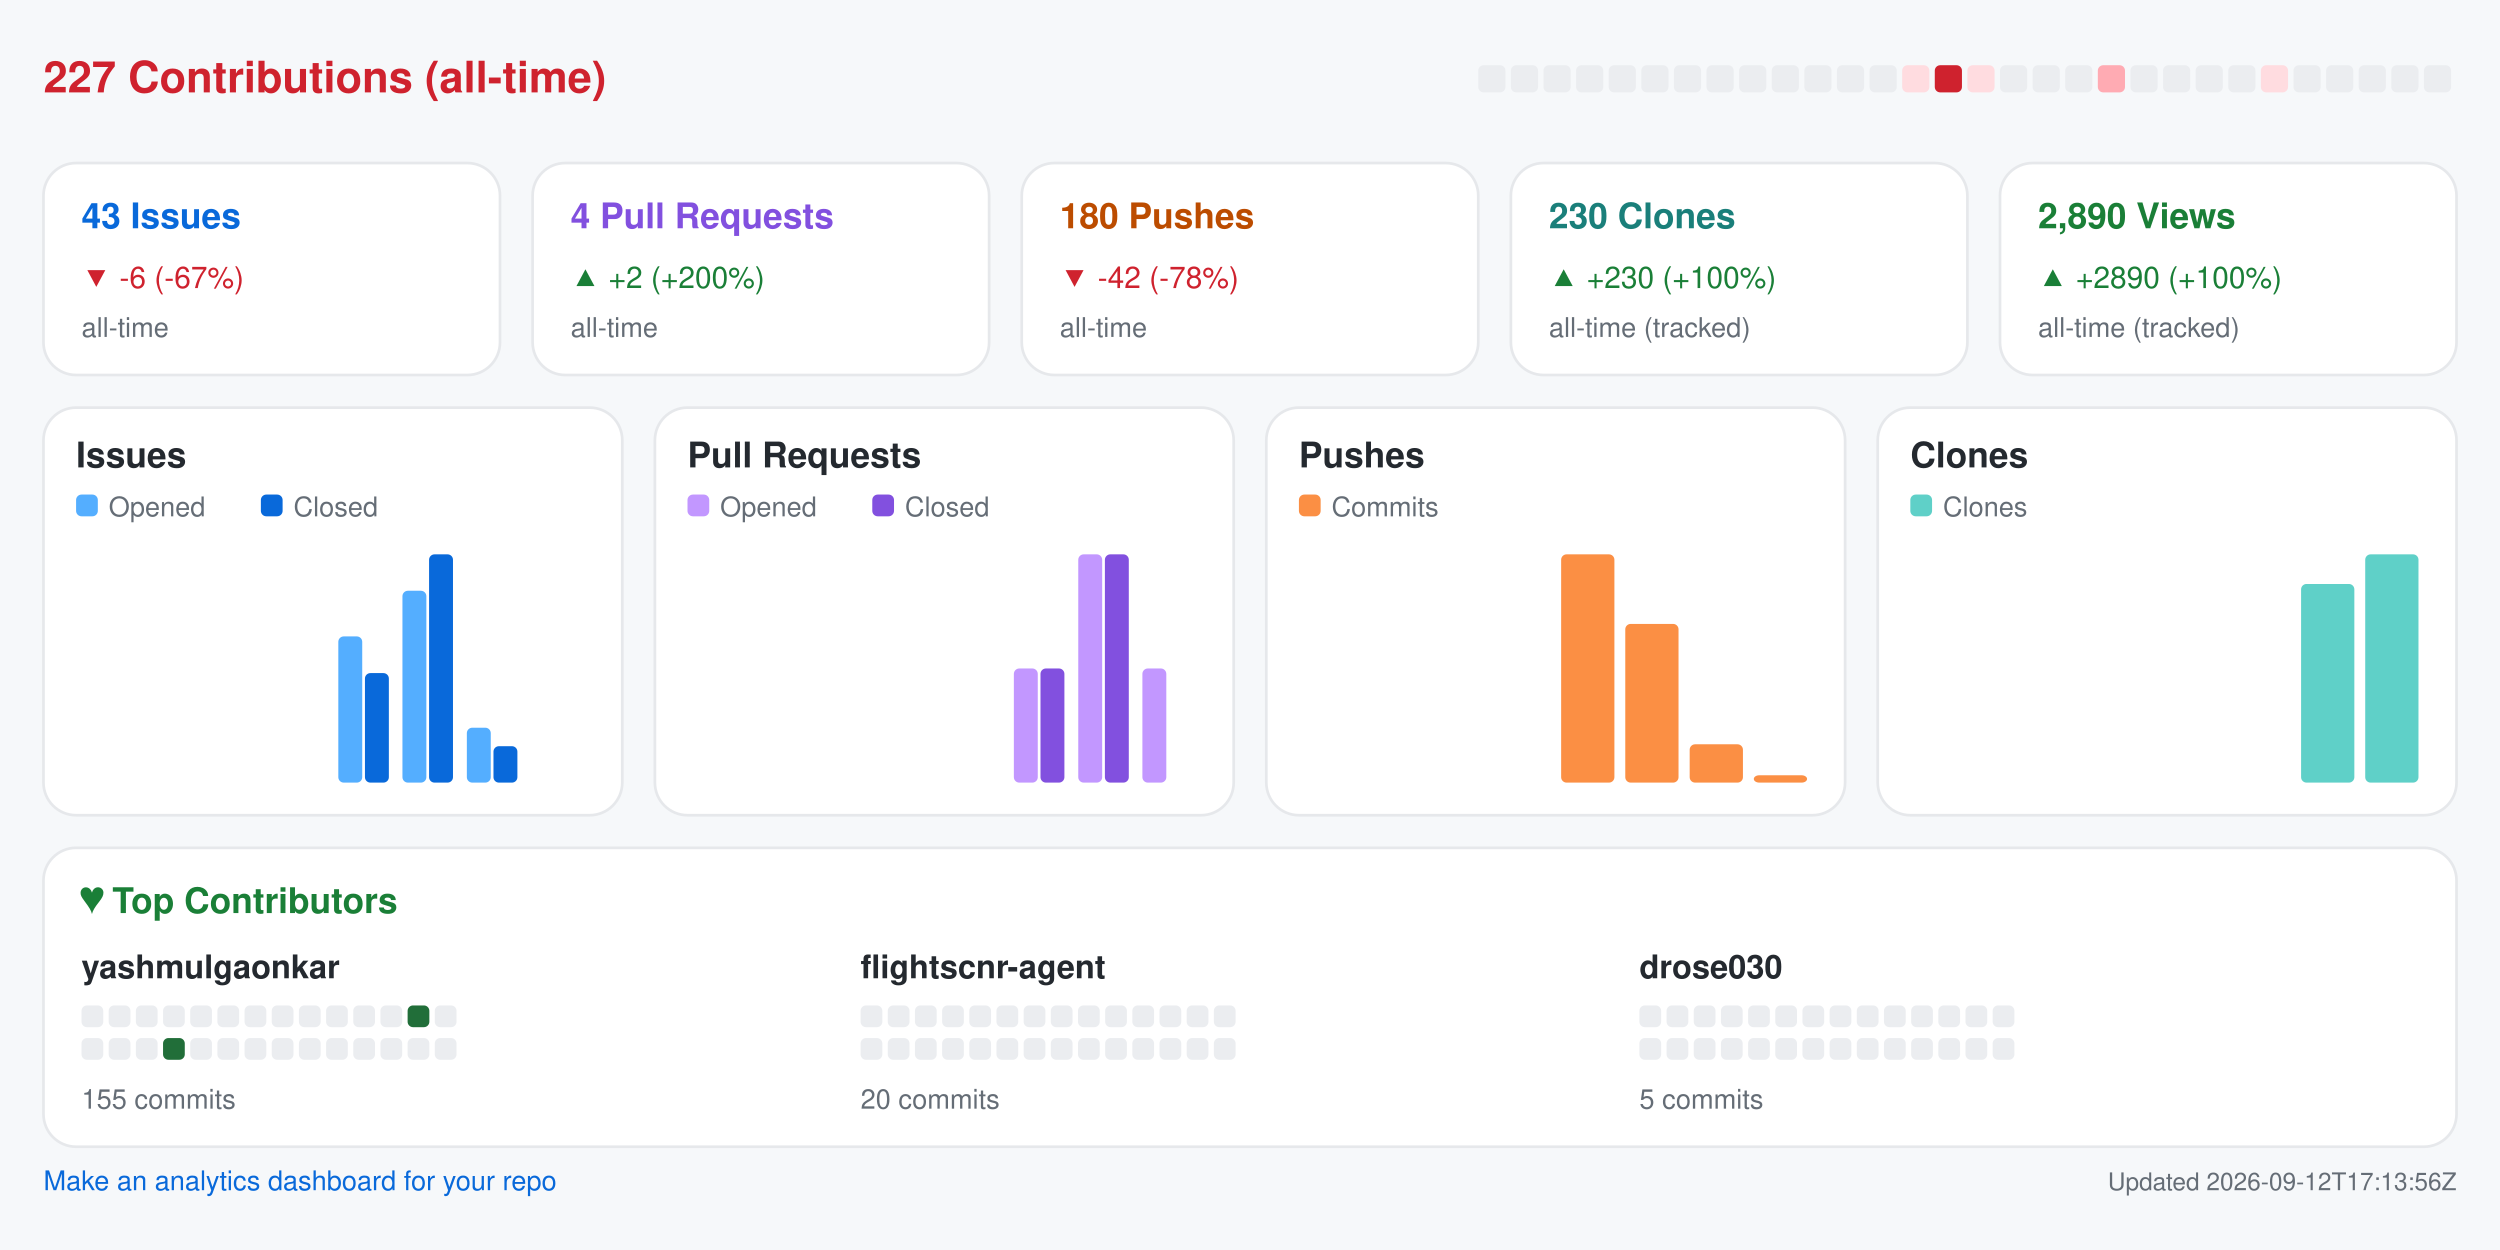
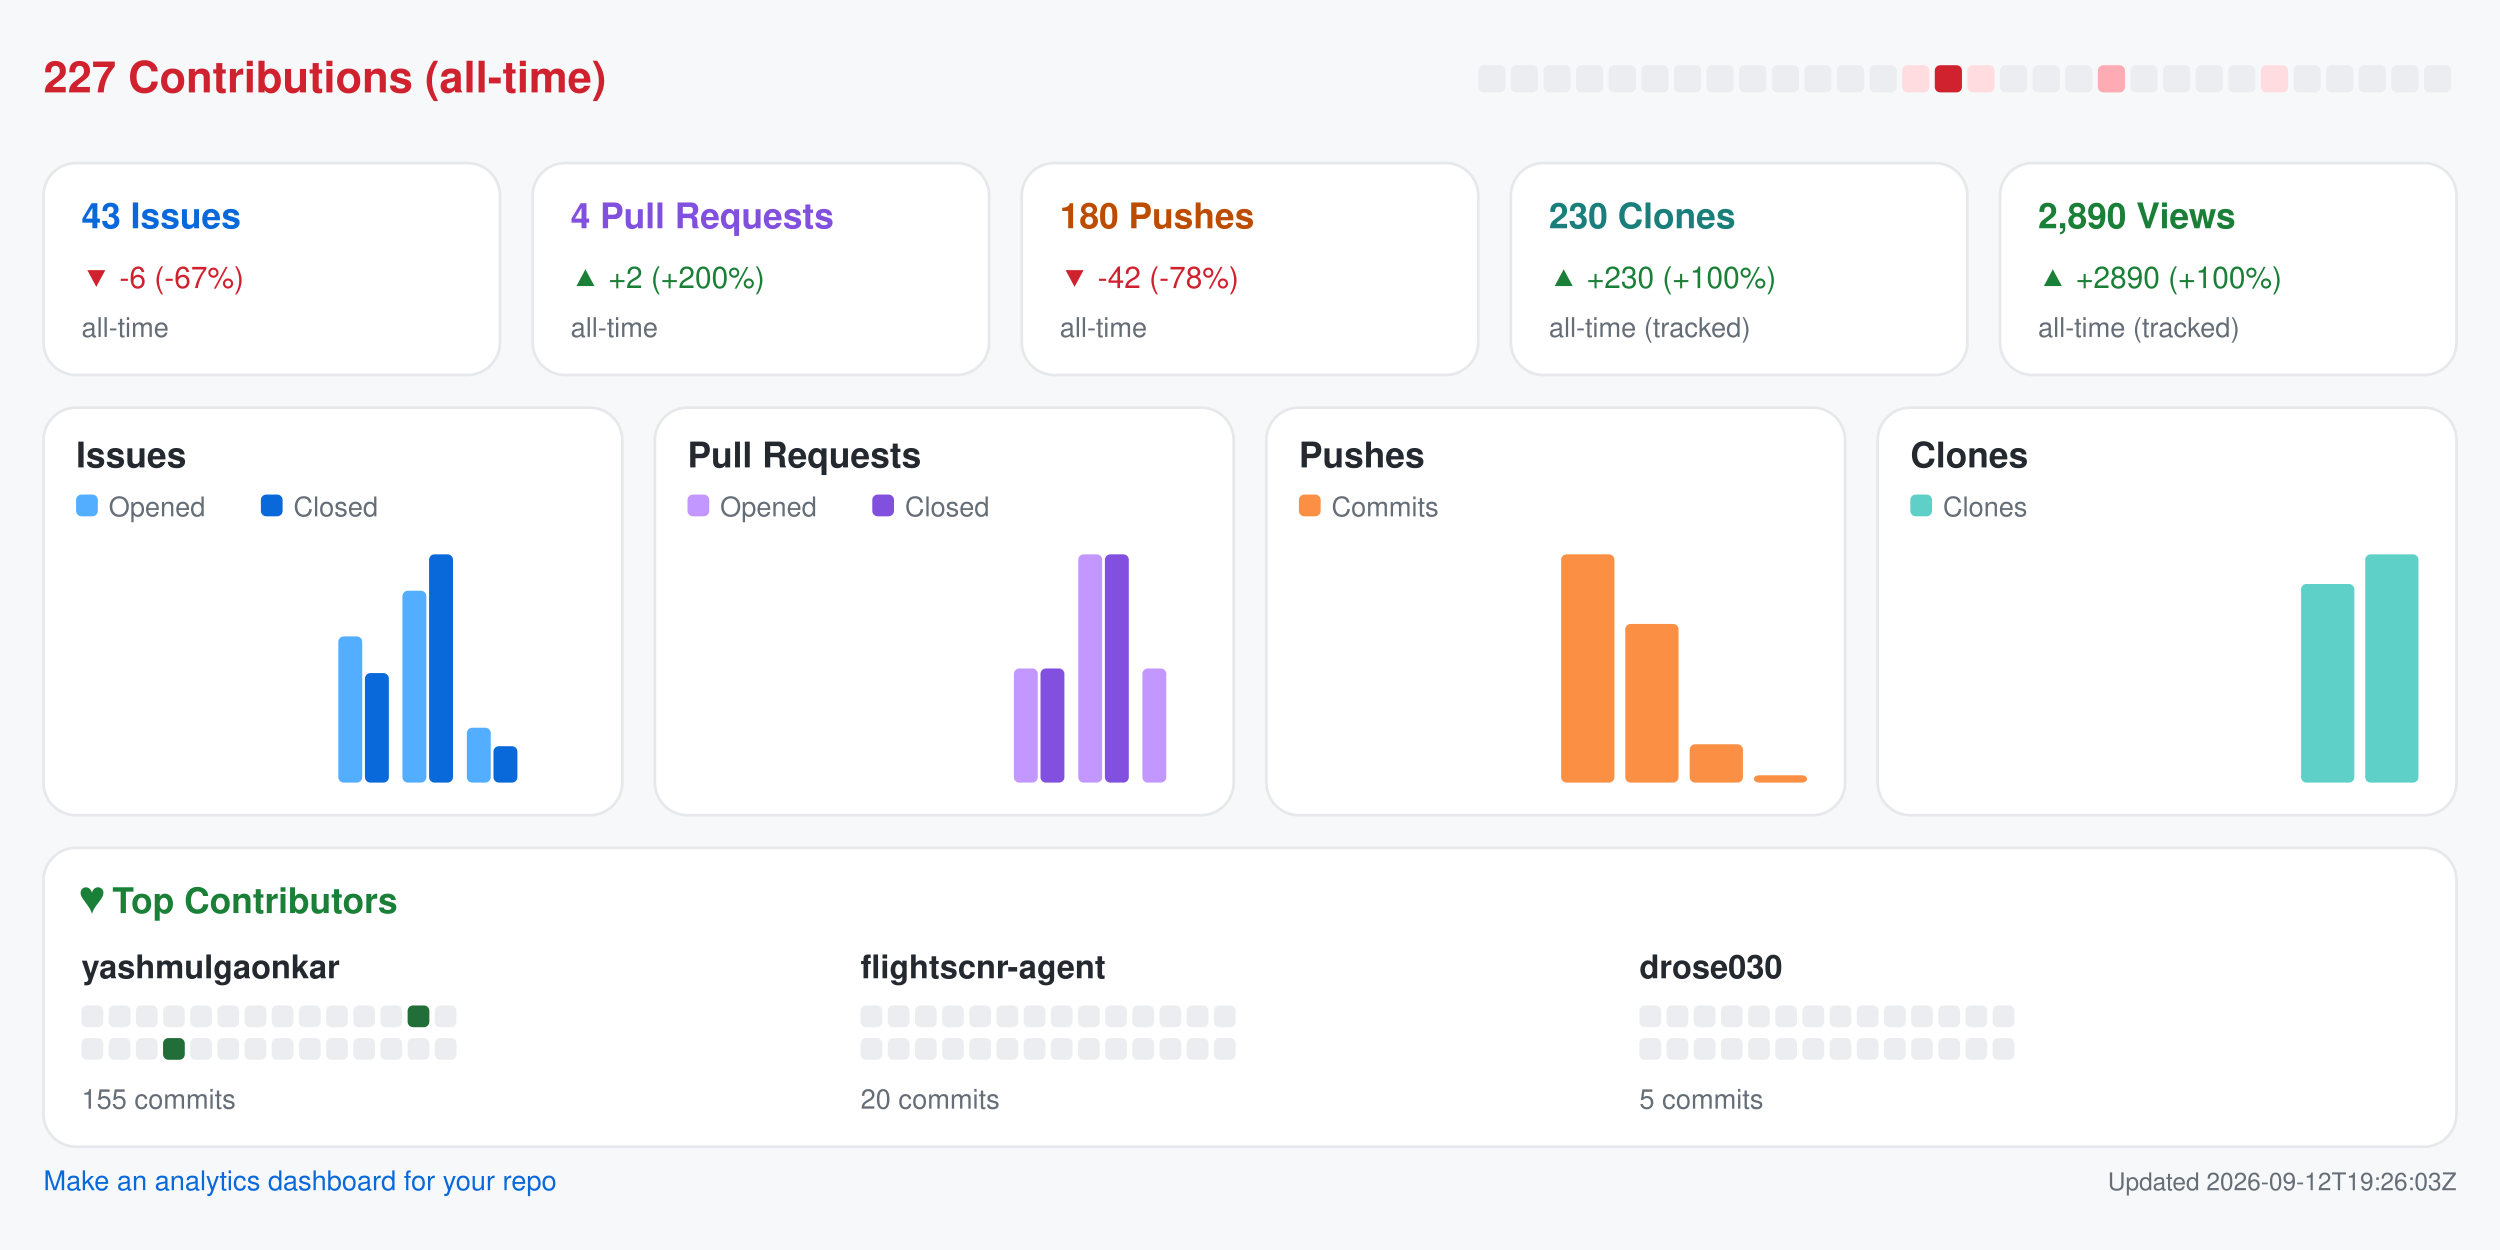
<svg xmlns="http://www.w3.org/2000/svg" width="920" height="460" viewBox="0 0 920 460" role="img" aria-label="Repository analytics for yashmulgaonkar/FlightScnr">
  <rect x="0.0" y="0.0" width="920.0" height="460.0" rx="0" fill="#f6f8fa" />
  <text x="16.0" y="34.0" fill="#cf222e" font-size="16" font-family="-apple-system,BlinkMacSystemFont,Segoe UI,Helvetica,Arial,sans-serif" font-weight="600" text-anchor="start">227 Contributions (all-time)</text>
  <rect x="544.0" y="24.0" width="10.0" height="10.0" rx="2" fill="#ebedf0" />
  <rect x="556.0" y="24.0" width="10.0" height="10.0" rx="2" fill="#ebedf0" />
  <rect x="568.0" y="24.0" width="10.0" height="10.0" rx="2" fill="#ebedf0" />
  <rect x="580.0" y="24.0" width="10.0" height="10.0" rx="2" fill="#ebedf0" />
  <rect x="592.0" y="24.0" width="10.0" height="10.0" rx="2" fill="#ebedf0" />
  <rect x="604.0" y="24.0" width="10.0" height="10.0" rx="2" fill="#ebedf0" />
  <rect x="616.0" y="24.0" width="10.0" height="10.0" rx="2" fill="#ebedf0" />
  <rect x="628.0" y="24.0" width="10.0" height="10.0" rx="2" fill="#ebedf0" />
  <rect x="640.0" y="24.0" width="10.0" height="10.0" rx="2" fill="#ebedf0" />
  <rect x="652.0" y="24.0" width="10.0" height="10.0" rx="2" fill="#ebedf0" />
  <rect x="664.0" y="24.0" width="10.0" height="10.0" rx="2" fill="#ebedf0" />
  <rect x="676.0" y="24.0" width="10.0" height="10.0" rx="2" fill="#ebedf0" />
  <rect x="688.0" y="24.0" width="10.0" height="10.0" rx="2" fill="#ebedf0" />
  <rect x="700.0" y="24.0" width="10.0" height="10.0" rx="2" fill="#ffdce0" />
  <rect x="712.0" y="24.0" width="10.0" height="10.0" rx="2" fill="#cf222e" />
  <rect x="724.0" y="24.0" width="10.0" height="10.0" rx="2" fill="#ffdce0" />
  <rect x="736.0" y="24.0" width="10.0" height="10.0" rx="2" fill="#ebedf0" />
  <rect x="748.0" y="24.0" width="10.0" height="10.0" rx="2" fill="#ebedf0" />
  <rect x="760.0" y="24.0" width="10.0" height="10.0" rx="2" fill="#ebedf0" />
  <rect x="772.0" y="24.0" width="10.0" height="10.0" rx="2" fill="#ffabb3" />
  <rect x="784.0" y="24.0" width="10.0" height="10.0" rx="2" fill="#ebedf0" />
  <rect x="796.0" y="24.0" width="10.0" height="10.0" rx="2" fill="#ebedf0" />
  <rect x="808.0" y="24.0" width="10.0" height="10.0" rx="2" fill="#ebedf0" />
  <rect x="820.0" y="24.0" width="10.0" height="10.0" rx="2" fill="#ebedf0" />
  <rect x="832.0" y="24.0" width="10.0" height="10.0" rx="2" fill="#ffdce0" />
  <rect x="844.0" y="24.0" width="10.0" height="10.0" rx="2" fill="#ebedf0" />
  <rect x="856.0" y="24.0" width="10.0" height="10.0" rx="2" fill="#ebedf0" />
  <rect x="868.0" y="24.0" width="10.0" height="10.0" rx="2" fill="#ebedf0" />
  <rect x="880.0" y="24.0" width="10.0" height="10.0" rx="2" fill="#ebedf0" />
  <rect x="892.0" y="24.0" width="10.0" height="10.0" rx="2" fill="#ebedf0" />
  <rect x="16.0" y="60.0" width="168.0" height="78.0" rx="12" fill="#ffffff" stroke="#e6e8eb" />
  <text x="30.0" y="84.0" fill="#0969da" font-size="13" font-family="-apple-system,BlinkMacSystemFont,Segoe UI,Helvetica,Arial,sans-serif" font-weight="600" text-anchor="start">43 Issues</text>
  <text x="30.0" y="106.0" fill="#cf222e" font-size="11" font-family="-apple-system,BlinkMacSystemFont,Segoe UI,Helvetica,Arial,sans-serif" font-weight="400" text-anchor="start">▼ -6 (-67%)</text>
  <text x="30.0" y="124.0" fill="#656d76" font-size="10" font-family="-apple-system,BlinkMacSystemFont,Segoe UI,Helvetica,Arial,sans-serif" font-weight="400" text-anchor="start">all-time</text>
  <rect x="196.0" y="60.0" width="168.0" height="78.0" rx="12" fill="#ffffff" stroke="#e6e8eb" />
  <text x="210.0" y="84.0" fill="#8250df" font-size="13" font-family="-apple-system,BlinkMacSystemFont,Segoe UI,Helvetica,Arial,sans-serif" font-weight="600" text-anchor="start">4 Pull Requests</text>
  <text x="210.0" y="106.0" fill="#1a7f37" font-size="11" font-family="-apple-system,BlinkMacSystemFont,Segoe UI,Helvetica,Arial,sans-serif" font-weight="400" text-anchor="start">▲ +2 (+200%)</text>
  <text x="210.0" y="124.0" fill="#656d76" font-size="10" font-family="-apple-system,BlinkMacSystemFont,Segoe UI,Helvetica,Arial,sans-serif" font-weight="400" text-anchor="start">all-time</text>
  <rect x="376.0" y="60.0" width="168.0" height="78.0" rx="12" fill="#ffffff" stroke="#e6e8eb" />
  <text x="390.0" y="84.0" fill="#bc4c00" font-size="13" font-family="-apple-system,BlinkMacSystemFont,Segoe UI,Helvetica,Arial,sans-serif" font-weight="600" text-anchor="start">180 Pushes</text>
  <text x="390.0" y="106.0" fill="#cf222e" font-size="11" font-family="-apple-system,BlinkMacSystemFont,Segoe UI,Helvetica,Arial,sans-serif" font-weight="400" text-anchor="start">▼ -42 (-78%)</text>
  <text x="390.0" y="124.0" fill="#656d76" font-size="10" font-family="-apple-system,BlinkMacSystemFont,Segoe UI,Helvetica,Arial,sans-serif" font-weight="400" text-anchor="start">all-time</text>
  <rect x="556.0" y="60.0" width="168.0" height="78.0" rx="12" fill="#ffffff" stroke="#e6e8eb" />
  <text x="570.0" y="84.0" fill="#1a7f7a" font-size="13" font-family="-apple-system,BlinkMacSystemFont,Segoe UI,Helvetica,Arial,sans-serif" font-weight="600" text-anchor="start">230 Clones</text>
  <text x="570.0" y="106.0" fill="#1a7f37" font-size="11" font-family="-apple-system,BlinkMacSystemFont,Segoe UI,Helvetica,Arial,sans-serif" font-weight="400" text-anchor="start">▲ +230 (+100%)</text>
  <text x="570.0" y="124.0" fill="#656d76" font-size="10" font-family="-apple-system,BlinkMacSystemFont,Segoe UI,Helvetica,Arial,sans-serif" font-weight="400" text-anchor="start">all-time (tracked)</text>
  <rect x="736.0" y="60.0" width="168.0" height="78.0" rx="12" fill="#ffffff" stroke="#e6e8eb" />
  <text x="750.0" y="84.0" fill="#1a7f37" font-size="13" font-family="-apple-system,BlinkMacSystemFont,Segoe UI,Helvetica,Arial,sans-serif" font-weight="600" text-anchor="start">2,890 Views</text>
  <text x="750.0" y="106.0" fill="#1a7f37" font-size="11" font-family="-apple-system,BlinkMacSystemFont,Segoe UI,Helvetica,Arial,sans-serif" font-weight="400" text-anchor="start">▲ +2890 (+100%)</text>
  <text x="750.0" y="124.0" fill="#656d76" font-size="10" font-family="-apple-system,BlinkMacSystemFont,Segoe UI,Helvetica,Arial,sans-serif" font-weight="400" text-anchor="start">all-time (tracked)</text>
  <rect x="16.0" y="150.0" width="213.0" height="150.0" rx="12" fill="#ffffff" stroke="#e6e8eb" />
  <text x="28.0" y="172.0" fill="#24292f" font-size="13" font-family="-apple-system,BlinkMacSystemFont,Segoe UI,Helvetica,Arial,sans-serif" font-weight="600" text-anchor="start">Issues</text>
  <rect x="28.0" y="182.0" width="8.0" height="8.0" rx="2" fill="#54aeff" />
  <text x="40.0" y="190.0" fill="#656d76" font-size="10" font-family="-apple-system,BlinkMacSystemFont,Segoe UI,Helvetica,Arial,sans-serif" font-weight="400" text-anchor="start">Opened</text>
  <rect x="96.0" y="182.0" width="8.0" height="8.0" rx="2" fill="#0969da" />
  <text x="108.0" y="190.0" fill="#656d76" font-size="10" font-family="-apple-system,BlinkMacSystemFont,Segoe UI,Helvetica,Arial,sans-serif" font-weight="400" text-anchor="start">Closed</text>
  <rect x="30.0" y="288.0" width="8.8" height="0.0" rx="2" fill="#54aeff" />
  <rect x="39.8" y="288.0" width="8.8" height="0.0" rx="2" fill="#0969da" />
  <rect x="53.6" y="288.0" width="8.8" height="0.0" rx="2" fill="#54aeff" />
  <rect x="63.4" y="288.0" width="8.8" height="0.0" rx="2" fill="#0969da" />
  <rect x="77.2" y="288.0" width="8.8" height="0.0" rx="2" fill="#54aeff" />
  <rect x="87.1" y="288.0" width="8.8" height="0.0" rx="2" fill="#0969da" />
  <rect x="100.9" y="288.0" width="8.8" height="0.0" rx="2" fill="#54aeff" />
  <rect x="110.7" y="288.0" width="8.8" height="0.0" rx="2" fill="#0969da" />
  <rect x="124.5" y="234.2" width="8.8" height="53.8" rx="2" fill="#54aeff" />
  <rect x="134.3" y="247.7" width="8.8" height="40.3" rx="2" fill="#0969da" />
  <rect x="148.1" y="217.4" width="8.8" height="70.6" rx="2" fill="#54aeff" />
  <rect x="157.9" y="204.0" width="8.8" height="84.0" rx="2" fill="#0969da" />
  <rect x="171.8" y="267.8" width="8.8" height="20.2" rx="2" fill="#54aeff" />
  <rect x="181.6" y="274.6" width="8.8" height="13.4" rx="2" fill="#0969da" />
  <rect x="195.4" y="288.0" width="8.8" height="0.0" rx="2" fill="#54aeff" />
  <rect x="205.2" y="288.0" width="8.8" height="0.0" rx="2" fill="#0969da" />
  <rect x="241.0" y="150.0" width="213.0" height="150.0" rx="12" fill="#ffffff" stroke="#e6e8eb" />
  <text x="253.0" y="172.0" fill="#24292f" font-size="13" font-family="-apple-system,BlinkMacSystemFont,Segoe UI,Helvetica,Arial,sans-serif" font-weight="600" text-anchor="start">Pull Requests</text>
  <rect x="253.0" y="182.0" width="8.0" height="8.0" rx="2" fill="#c297ff" />
  <text x="265.0" y="190.0" fill="#656d76" font-size="10" font-family="-apple-system,BlinkMacSystemFont,Segoe UI,Helvetica,Arial,sans-serif" font-weight="400" text-anchor="start">Opened</text>
  <rect x="321.0" y="182.0" width="8.0" height="8.0" rx="2" fill="#8250df" />
  <text x="333.0" y="190.0" fill="#656d76" font-size="10" font-family="-apple-system,BlinkMacSystemFont,Segoe UI,Helvetica,Arial,sans-serif" font-weight="400" text-anchor="start">Closed</text>
  <rect x="255.0" y="288.0" width="8.8" height="0.0" rx="2" fill="#c297ff" />
  <rect x="264.8" y="288.0" width="8.8" height="0.0" rx="2" fill="#8250df" />
  <rect x="278.6" y="288.0" width="8.8" height="0.0" rx="2" fill="#c297ff" />
  <rect x="288.4" y="288.0" width="8.8" height="0.0" rx="2" fill="#8250df" />
  <rect x="302.2" y="288.0" width="8.8" height="0.0" rx="2" fill="#c297ff" />
  <rect x="312.1" y="288.0" width="8.8" height="0.0" rx="2" fill="#8250df" />
  <rect x="325.9" y="288.0" width="8.8" height="0.0" rx="2" fill="#c297ff" />
  <rect x="335.7" y="288.0" width="8.8" height="0.0" rx="2" fill="#8250df" />
  <rect x="349.5" y="288.0" width="8.8" height="0.0" rx="2" fill="#c297ff" />
  <rect x="359.3" y="288.0" width="8.8" height="0.0" rx="2" fill="#8250df" />
  <rect x="373.1" y="246.0" width="8.8" height="42.0" rx="2" fill="#c297ff" />
  <rect x="382.9" y="246.0" width="8.8" height="42.0" rx="2" fill="#8250df" />
  <rect x="396.8" y="204.0" width="8.8" height="84.0" rx="2" fill="#c297ff" />
  <rect x="406.6" y="204.0" width="8.8" height="84.0" rx="2" fill="#8250df" />
  <rect x="420.4" y="246.0" width="8.8" height="42.0" rx="2" fill="#c297ff" />
  <rect x="430.2" y="288.0" width="8.8" height="0.0" rx="2" fill="#8250df" />
  <rect x="466.0" y="150.0" width="213.0" height="150.0" rx="12" fill="#ffffff" stroke="#e6e8eb" />
  <text x="478.0" y="172.0" fill="#24292f" font-size="13" font-family="-apple-system,BlinkMacSystemFont,Segoe UI,Helvetica,Arial,sans-serif" font-weight="600" text-anchor="start">Pushes</text>
  <rect x="478.0" y="182.0" width="8.0" height="8.0" rx="2" fill="#fb8f44" />
  <text x="490.0" y="190.0" fill="#656d76" font-size="10" font-family="-apple-system,BlinkMacSystemFont,Segoe UI,Helvetica,Arial,sans-serif" font-weight="400" text-anchor="start">Commits</text>
  <rect x="480.0" y="288.0" width="19.6" height="0.0" rx="2" fill="#fb8f44" />
  <rect x="503.6" y="288.0" width="19.6" height="0.0" rx="2" fill="#fb8f44" />
  <rect x="527.2" y="288.0" width="19.6" height="0.0" rx="2" fill="#fb8f44" />
  <rect x="550.9" y="288.0" width="19.6" height="0.0" rx="2" fill="#fb8f44" />
  <rect x="574.5" y="204.0" width="19.6" height="84.0" rx="2" fill="#fb8f44" />
  <rect x="598.1" y="229.6" width="19.6" height="58.4" rx="2" fill="#fb8f44" />
  <rect x="621.8" y="273.9" width="19.6" height="14.1" rx="2" fill="#fb8f44" />
  <rect x="645.4" y="285.3" width="19.6" height="2.7" rx="2" fill="#fb8f44" />
  <rect x="691.0" y="150.0" width="213.0" height="150.0" rx="12" fill="#ffffff" stroke="#e6e8eb" />
  <text x="703.0" y="172.0" fill="#24292f" font-size="13" font-family="-apple-system,BlinkMacSystemFont,Segoe UI,Helvetica,Arial,sans-serif" font-weight="600" text-anchor="start">Clones</text>
  <rect x="703.0" y="182.0" width="8.0" height="8.0" rx="2" fill="#5fd0c8" />
  <text x="715.0" y="190.0" fill="#656d76" font-size="10" font-family="-apple-system,BlinkMacSystemFont,Segoe UI,Helvetica,Arial,sans-serif" font-weight="400" text-anchor="start">Clones</text>
  <rect x="705.0" y="288.0" width="19.6" height="0.0" rx="2" fill="#5fd0c8" />
  <rect x="728.6" y="288.0" width="19.6" height="0.0" rx="2" fill="#5fd0c8" />
  <rect x="752.2" y="288.0" width="19.6" height="0.0" rx="2" fill="#5fd0c8" />
  <rect x="775.9" y="288.0" width="19.6" height="0.0" rx="2" fill="#5fd0c8" />
  <rect x="799.5" y="288.0" width="19.6" height="0.0" rx="2" fill="#5fd0c8" />
  <rect x="823.1" y="288.0" width="19.6" height="0.0" rx="2" fill="#5fd0c8" />
  <rect x="846.8" y="214.9" width="19.6" height="73.1" rx="2" fill="#5fd0c8" />
  <rect x="870.4" y="204.0" width="19.6" height="84.0" rx="2" fill="#5fd0c8" />
  <rect x="16.0" y="312.0" width="888.0" height="110.0" rx="12" fill="#ffffff" stroke="#e6e8eb" />
  <text x="30.0" y="336.0" fill="#1a7f37" font-size="13" font-family="-apple-system,BlinkMacSystemFont,Segoe UI,Helvetica,Arial,sans-serif" font-weight="600" text-anchor="start">♥  Top Contributors</text>
  <text x="30.0" y="360.0" fill="#24292f" font-size="12" font-family="-apple-system,BlinkMacSystemFont,Segoe UI,Helvetica,Arial,sans-serif" font-weight="600" text-anchor="start">yashmulgaonkar</text>
  <rect x="30.0" y="370.0" width="8.0" height="8.0" rx="2" fill="#ebedf0" />
  <rect x="40.0" y="370.0" width="8.0" height="8.0" rx="2" fill="#ebedf0" />
  <rect x="50.0" y="370.0" width="8.0" height="8.0" rx="2" fill="#ebedf0" />
  <rect x="60.0" y="370.0" width="8.0" height="8.0" rx="2" fill="#ebedf0" />
  <rect x="70.0" y="370.0" width="8.0" height="8.0" rx="2" fill="#ebedf0" />
  <rect x="80.0" y="370.0" width="8.0" height="8.0" rx="2" fill="#ebedf0" />
  <rect x="90.0" y="370.0" width="8.0" height="8.0" rx="2" fill="#ebedf0" />
  <rect x="100.0" y="370.0" width="8.0" height="8.0" rx="2" fill="#ebedf0" />
  <rect x="110.0" y="370.0" width="8.0" height="8.0" rx="2" fill="#ebedf0" />
  <rect x="120.0" y="370.0" width="8.0" height="8.0" rx="2" fill="#ebedf0" />
  <rect x="130.0" y="370.0" width="8.0" height="8.0" rx="2" fill="#ebedf0" />
  <rect x="140.0" y="370.0" width="8.0" height="8.0" rx="2" fill="#ebedf0" />
  <rect x="150.0" y="370.0" width="8.0" height="8.0" rx="2" fill="#216e39" />
  <rect x="160.0" y="370.0" width="8.0" height="8.0" rx="2" fill="#ebedf0" />
  <rect x="30.0" y="382.0" width="8.0" height="8.0" rx="2" fill="#ebedf0" />
  <rect x="40.0" y="382.0" width="8.0" height="8.0" rx="2" fill="#ebedf0" />
  <rect x="50.0" y="382.0" width="8.0" height="8.0" rx="2" fill="#ebedf0" />
  <rect x="60.0" y="382.0" width="8.0" height="8.0" rx="2" fill="#216e39" />
  <rect x="70.0" y="382.0" width="8.0" height="8.0" rx="2" fill="#ebedf0" />
  <rect x="80.0" y="382.0" width="8.0" height="8.0" rx="2" fill="#ebedf0" />
  <rect x="90.0" y="382.0" width="8.0" height="8.0" rx="2" fill="#ebedf0" />
  <rect x="100.0" y="382.0" width="8.0" height="8.0" rx="2" fill="#ebedf0" />
  <rect x="110.0" y="382.0" width="8.0" height="8.0" rx="2" fill="#ebedf0" />
  <rect x="120.0" y="382.0" width="8.0" height="8.0" rx="2" fill="#ebedf0" />
  <rect x="130.0" y="382.0" width="8.0" height="8.0" rx="2" fill="#ebedf0" />
  <rect x="140.0" y="382.0" width="8.0" height="8.0" rx="2" fill="#ebedf0" />
  <rect x="150.0" y="382.0" width="8.0" height="8.0" rx="2" fill="#ebedf0" />
  <rect x="160.0" y="382.0" width="8.0" height="8.0" rx="2" fill="#ebedf0" />
  <text x="30.0" y="408.0" fill="#656d76" font-size="10" font-family="-apple-system,BlinkMacSystemFont,Segoe UI,Helvetica,Arial,sans-serif" font-weight="400" text-anchor="start">155 commits</text>
  <text x="316.7" y="360.0" fill="#24292f" font-size="12" font-family="-apple-system,BlinkMacSystemFont,Segoe UI,Helvetica,Arial,sans-serif" font-weight="600" text-anchor="start">flightscnr-agent</text>
  <rect x="316.7" y="370.0" width="8.0" height="8.0" rx="2" fill="#ebedf0" />
  <rect x="326.7" y="370.0" width="8.0" height="8.0" rx="2" fill="#ebedf0" />
  <rect x="336.7" y="370.0" width="8.0" height="8.0" rx="2" fill="#ebedf0" />
  <rect x="346.7" y="370.0" width="8.0" height="8.0" rx="2" fill="#ebedf0" />
  <rect x="356.7" y="370.0" width="8.0" height="8.0" rx="2" fill="#ebedf0" />
  <rect x="366.7" y="370.0" width="8.0" height="8.0" rx="2" fill="#ebedf0" />
  <rect x="376.7" y="370.0" width="8.0" height="8.0" rx="2" fill="#ebedf0" />
  <rect x="386.7" y="370.0" width="8.0" height="8.0" rx="2" fill="#ebedf0" />
  <rect x="396.7" y="370.0" width="8.0" height="8.0" rx="2" fill="#ebedf0" />
  <rect x="406.7" y="370.0" width="8.0" height="8.0" rx="2" fill="#ebedf0" />
  <rect x="416.7" y="370.0" width="8.0" height="8.0" rx="2" fill="#ebedf0" />
  <rect x="426.7" y="370.0" width="8.0" height="8.0" rx="2" fill="#ebedf0" />
  <rect x="436.7" y="370.0" width="8.0" height="8.0" rx="2" fill="#ebedf0" />
  <rect x="446.7" y="370.0" width="8.0" height="8.0" rx="2" fill="#ebedf0" />
  <rect x="316.7" y="382.0" width="8.0" height="8.0" rx="2" fill="#ebedf0" />
  <rect x="326.7" y="382.0" width="8.0" height="8.0" rx="2" fill="#ebedf0" />
  <rect x="336.7" y="382.0" width="8.0" height="8.0" rx="2" fill="#ebedf0" />
  <rect x="346.7" y="382.0" width="8.0" height="8.0" rx="2" fill="#ebedf0" />
  <rect x="356.7" y="382.0" width="8.0" height="8.0" rx="2" fill="#ebedf0" />
  <rect x="366.7" y="382.0" width="8.0" height="8.0" rx="2" fill="#ebedf0" />
  <rect x="376.7" y="382.0" width="8.0" height="8.0" rx="2" fill="#ebedf0" />
  <rect x="386.7" y="382.0" width="8.0" height="8.0" rx="2" fill="#ebedf0" />
  <rect x="396.7" y="382.0" width="8.0" height="8.0" rx="2" fill="#ebedf0" />
  <rect x="406.7" y="382.0" width="8.0" height="8.0" rx="2" fill="#ebedf0" />
  <rect x="416.7" y="382.0" width="8.0" height="8.0" rx="2" fill="#ebedf0" />
  <rect x="426.7" y="382.0" width="8.0" height="8.0" rx="2" fill="#ebedf0" />
  <rect x="436.7" y="382.0" width="8.0" height="8.0" rx="2" fill="#ebedf0" />
  <rect x="446.7" y="382.0" width="8.0" height="8.0" rx="2" fill="#ebedf0" />
  <text x="316.7" y="408.0" fill="#656d76" font-size="10" font-family="-apple-system,BlinkMacSystemFont,Segoe UI,Helvetica,Arial,sans-serif" font-weight="400" text-anchor="start">20 commits</text>
  <text x="603.3" y="360.0" fill="#24292f" font-size="12" font-family="-apple-system,BlinkMacSystemFont,Segoe UI,Helvetica,Arial,sans-serif" font-weight="600" text-anchor="start">drose030</text>
  <rect x="603.3" y="370.0" width="8.0" height="8.0" rx="2" fill="#ebedf0" />
  <rect x="613.3" y="370.0" width="8.0" height="8.0" rx="2" fill="#ebedf0" />
  <rect x="623.3" y="370.0" width="8.0" height="8.0" rx="2" fill="#ebedf0" />
  <rect x="633.3" y="370.0" width="8.0" height="8.0" rx="2" fill="#ebedf0" />
  <rect x="643.3" y="370.0" width="8.0" height="8.0" rx="2" fill="#ebedf0" />
  <rect x="653.3" y="370.0" width="8.0" height="8.0" rx="2" fill="#ebedf0" />
  <rect x="663.3" y="370.0" width="8.0" height="8.0" rx="2" fill="#ebedf0" />
  <rect x="673.3" y="370.0" width="8.0" height="8.0" rx="2" fill="#ebedf0" />
  <rect x="683.3" y="370.0" width="8.0" height="8.0" rx="2" fill="#ebedf0" />
  <rect x="693.3" y="370.0" width="8.0" height="8.0" rx="2" fill="#ebedf0" />
  <rect x="703.3" y="370.0" width="8.0" height="8.0" rx="2" fill="#ebedf0" />
  <rect x="713.3" y="370.0" width="8.0" height="8.0" rx="2" fill="#ebedf0" />
  <rect x="723.3" y="370.0" width="8.0" height="8.0" rx="2" fill="#ebedf0" />
  <rect x="733.3" y="370.0" width="8.0" height="8.0" rx="2" fill="#ebedf0" />
  <rect x="603.3" y="382.0" width="8.0" height="8.0" rx="2" fill="#ebedf0" />
  <rect x="613.3" y="382.0" width="8.0" height="8.0" rx="2" fill="#ebedf0" />
  <rect x="623.3" y="382.0" width="8.0" height="8.0" rx="2" fill="#ebedf0" />
  <rect x="633.3" y="382.0" width="8.0" height="8.0" rx="2" fill="#ebedf0" />
  <rect x="643.3" y="382.0" width="8.0" height="8.0" rx="2" fill="#ebedf0" />
  <rect x="653.3" y="382.0" width="8.0" height="8.0" rx="2" fill="#ebedf0" />
  <rect x="663.3" y="382.0" width="8.0" height="8.0" rx="2" fill="#ebedf0" />
  <rect x="673.3" y="382.0" width="8.0" height="8.0" rx="2" fill="#ebedf0" />
  <rect x="683.3" y="382.0" width="8.0" height="8.0" rx="2" fill="#ebedf0" />
  <rect x="693.3" y="382.0" width="8.0" height="8.0" rx="2" fill="#ebedf0" />
  <rect x="703.3" y="382.0" width="8.0" height="8.0" rx="2" fill="#ebedf0" />
  <rect x="713.3" y="382.0" width="8.0" height="8.0" rx="2" fill="#ebedf0" />
  <rect x="723.3" y="382.0" width="8.0" height="8.0" rx="2" fill="#ebedf0" />
  <rect x="733.3" y="382.0" width="8.0" height="8.0" rx="2" fill="#ebedf0" />
  <text x="603.3" y="408.0" fill="#656d76" font-size="10" font-family="-apple-system,BlinkMacSystemFont,Segoe UI,Helvetica,Arial,sans-serif" font-weight="400" text-anchor="start">5 commits</text>
  <a href="https://github.com/yashmulgaonkar/repo-analytics" target="_blank" rel="noopener noreferrer">
    <text x="16.0" y="438.0" fill="#0969da" font-size="10" font-family="-apple-system,BlinkMacSystemFont,Segoe UI,Helvetica,Arial,sans-serif" font-weight="400" text-anchor="start">Make an analytics dashboard for your repo</text>
  </a>
-   <text x="904.0" y="438.0" fill="#656d76" font-size="9" font-family="-apple-system,BlinkMacSystemFont,Segoe UI,Helvetica,Arial,sans-serif" font-weight="400" text-anchor="end">Updated 2026-09-12T17:13:56Z</text>
+   <text x="904.0" y="438.0" fill="#656d76" font-size="9" font-family="-apple-system,BlinkMacSystemFont,Segoe UI,Helvetica,Arial,sans-serif" font-weight="400" text-anchor="end">Updated 2026-09-12T19:26:03Z</text>
</svg>
